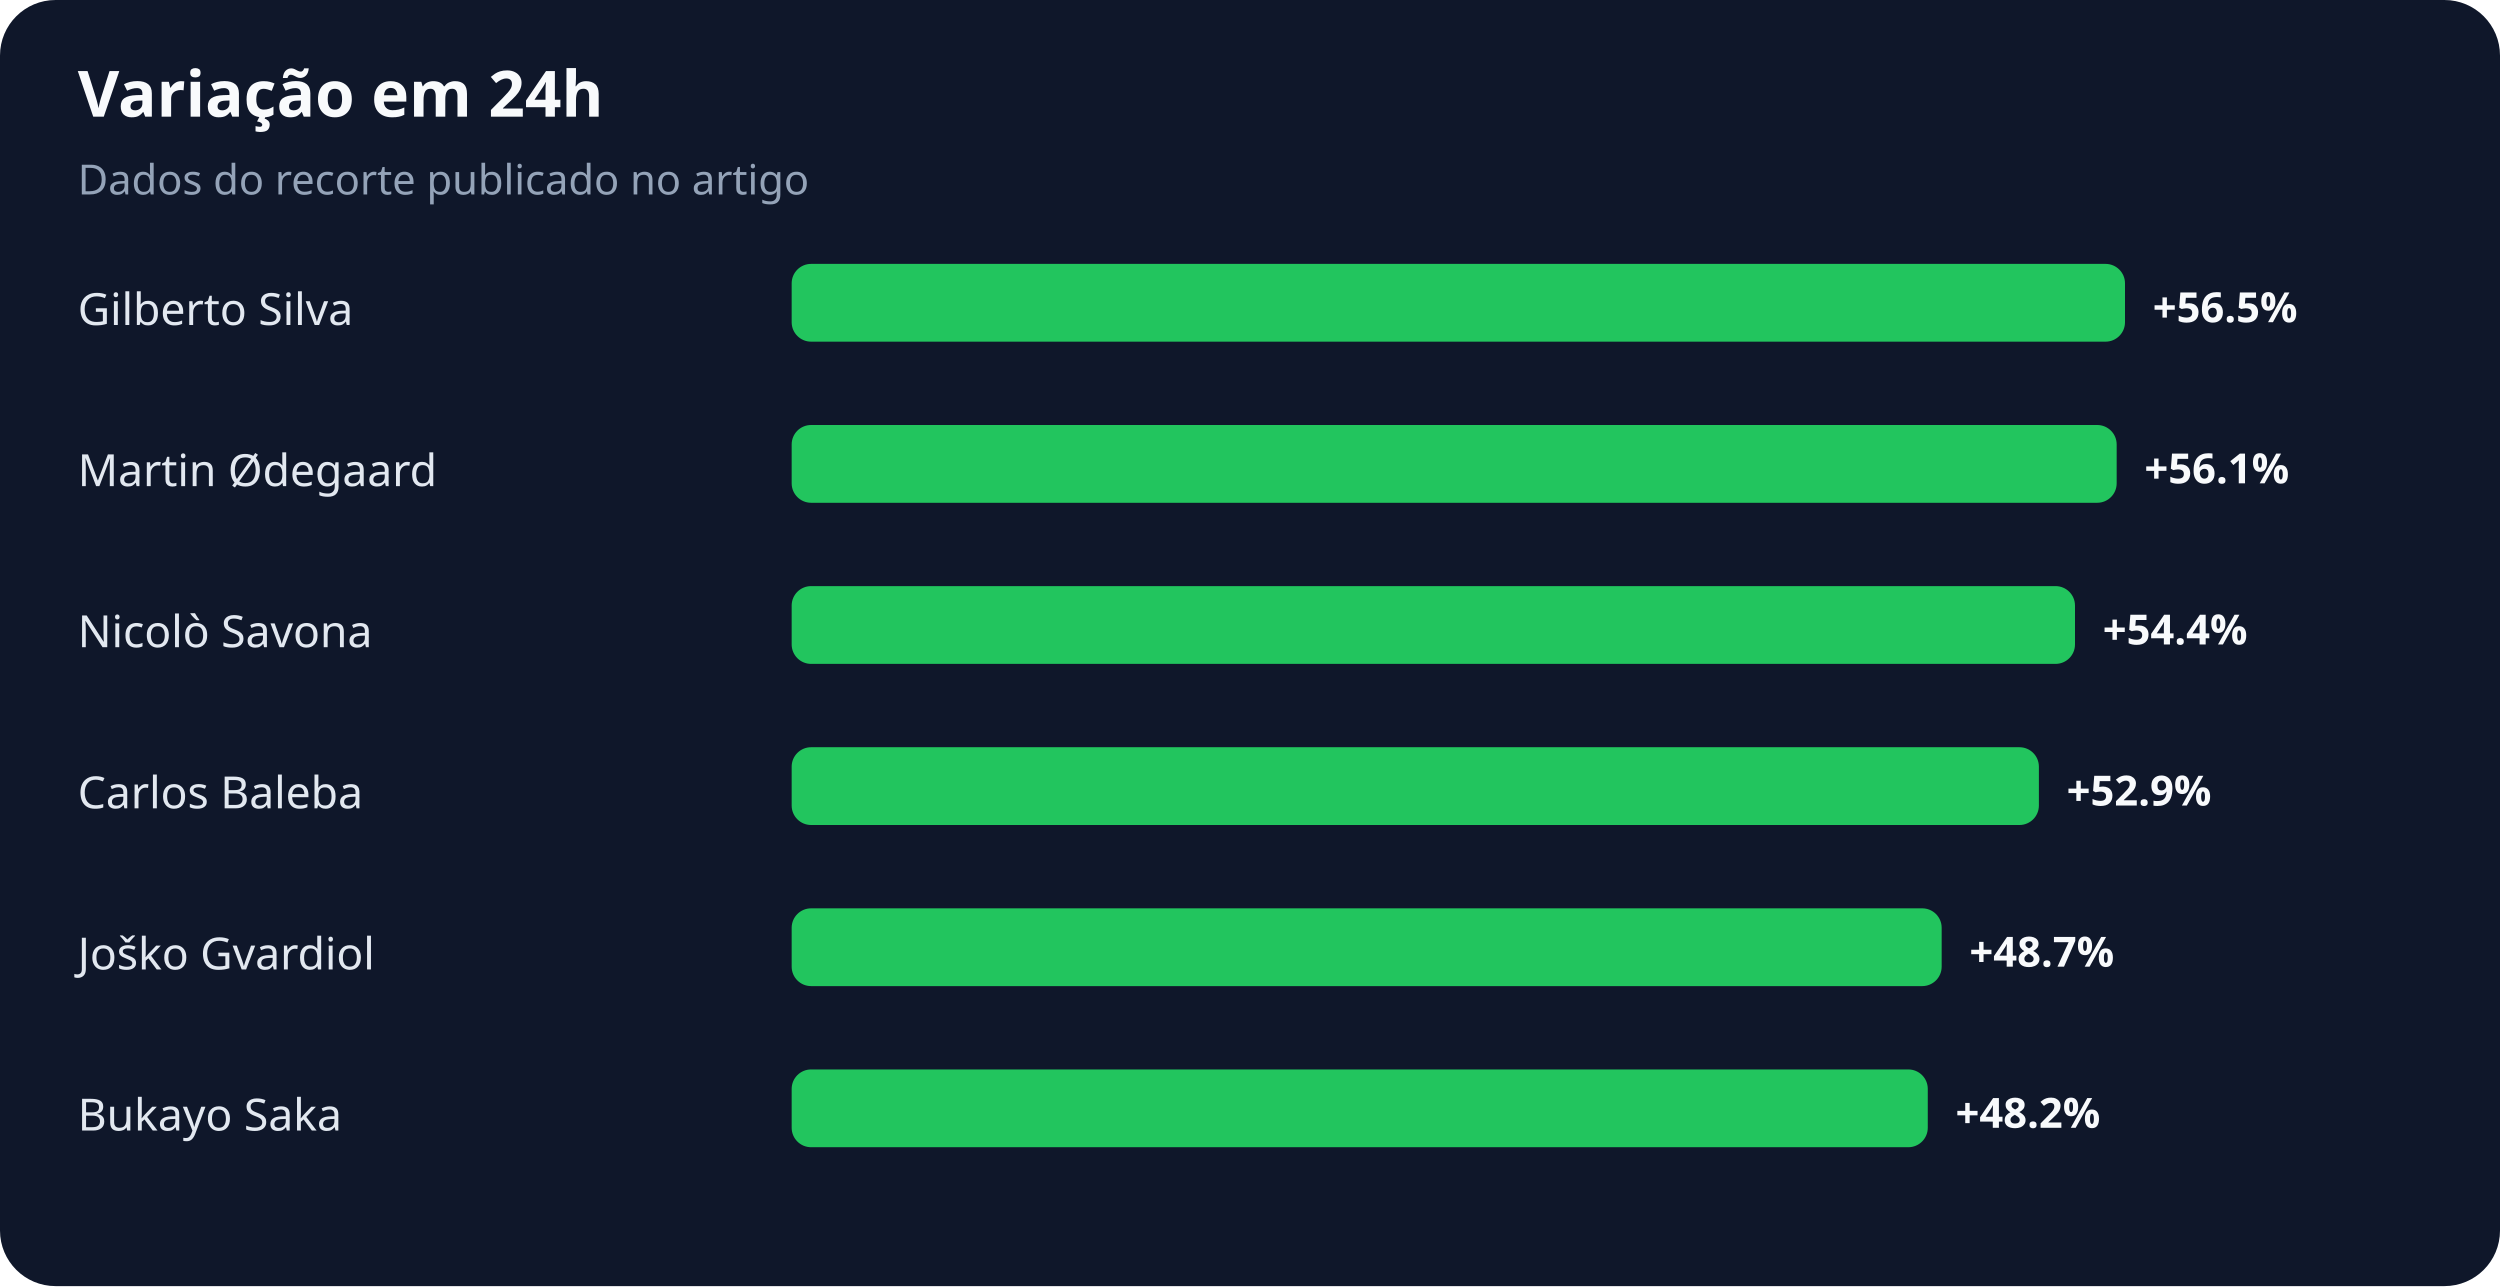
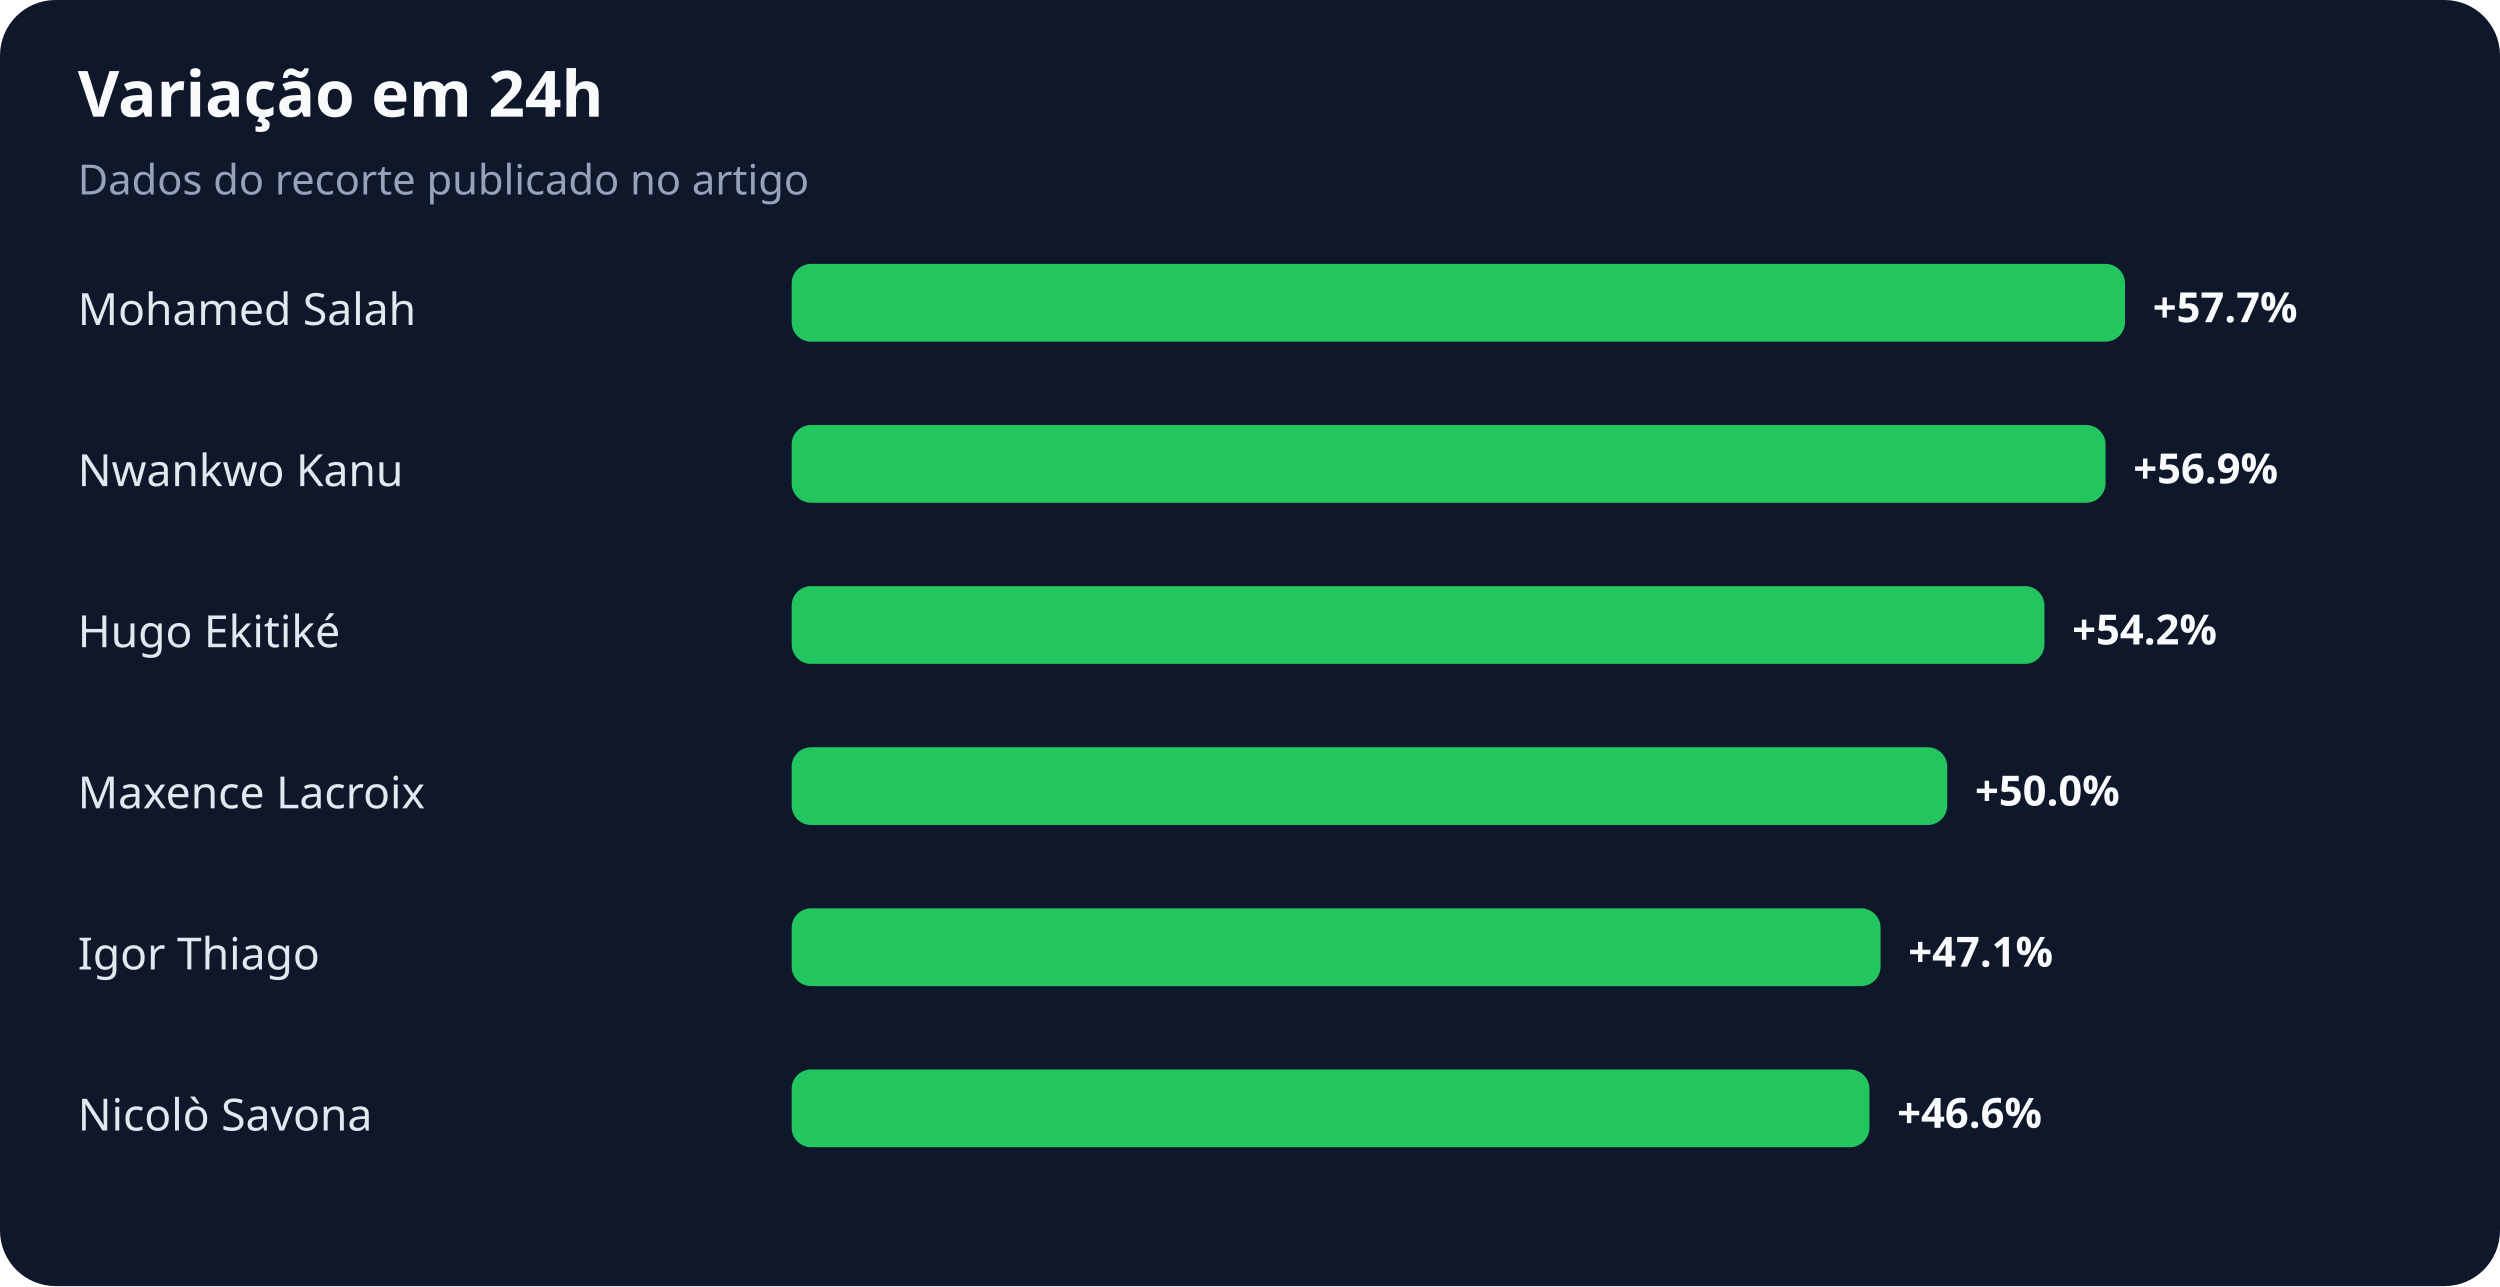
<svg xmlns="http://www.w3.org/2000/svg" width="900" height="463" viewBox="0 0 900 463" role="img" aria-labelledby="title desc">
  <rect width="100%" height="100%" rx="20" fill="#0f172a" />
  <text x="28" y="42" fill="#f8fafc" font-family="system-ui,sans-serif" font-size="23" font-weight="700">Variação em 24h</text>
  <text x="28" y="70" fill="#94a3b8" font-family="system-ui,sans-serif" font-size="15">Dados do recorte publicado no artigo</text>
-   <text x="28" y="117" fill="#e2e8f0" font-family="system-ui,sans-serif" font-size="16">Gilberto Silva</text>
+   <text x="28" y="117" fill="#e2e8f0" font-family="system-ui,sans-serif" font-size="16">Mohamed Salah</text>
  <rect x="285" y="95" width="480" height="28" rx="7" fill="#22c55e" />
-   <text x="775" y="116" fill="#f8fafc" font-family="system-ui,sans-serif" font-size="15" font-weight="700">+56.5%</text>
-   <text x="28" y="175" fill="#e2e8f0" font-family="system-ui,sans-serif" font-size="16">Martin Ødegaard</text>
-   <rect x="285" y="153" width="477" height="28" rx="7" fill="#22c55e" />
-   <text x="772" y="174" fill="#f8fafc" font-family="system-ui,sans-serif" font-size="15" font-weight="700">+56.1%</text>
-   <text x="28" y="233" fill="#e2e8f0" font-family="system-ui,sans-serif" font-size="16">Nicolò Savona</text>
-   <rect x="285" y="211" width="462" height="28" rx="7" fill="#22c55e" />
-   <text x="757" y="232" fill="#f8fafc" font-family="system-ui,sans-serif" font-size="15" font-weight="700">+54.4%</text>
-   <text x="28" y="291" fill="#e2e8f0" font-family="system-ui,sans-serif" font-size="16">Carlos Baleba</text>
-   <rect x="285" y="269" width="449" height="28" rx="7" fill="#22c55e" />
-   <text x="744" y="290" fill="#f8fafc" font-family="system-ui,sans-serif" font-size="15" font-weight="700">+52.9%</text>
-   <text x="28" y="349" fill="#e2e8f0" font-family="system-ui,sans-serif" font-size="16">Joško Gvardiol</text>
-   <rect x="285" y="327" width="414" height="28" rx="7" fill="#22c55e" />
-   <text x="709" y="348" fill="#f8fafc" font-family="system-ui,sans-serif" font-size="15" font-weight="700">+48.7%</text>
-   <text x="28" y="407" fill="#e2e8f0" font-family="system-ui,sans-serif" font-size="16">Bukayo Saka</text>
-   <rect x="285" y="385" width="409" height="28" rx="7" fill="#22c55e" />
-   <text x="704" y="406" fill="#f8fafc" font-family="system-ui,sans-serif" font-size="15" font-weight="700">+48.2%</text>
+   <text x="775" y="116" fill="#f8fafc" font-family="system-ui,sans-serif" font-size="15" font-weight="700">+57.7%</text>
+   <text x="28" y="175" fill="#e2e8f0" font-family="system-ui,sans-serif" font-size="16">Nwankwo Kanu</text>
+   <rect x="285" y="153" width="473" height="28" rx="7" fill="#22c55e" />
+   <text x="768" y="174" fill="#f8fafc" font-family="system-ui,sans-serif" font-size="15" font-weight="700">+56.9%</text>
+   <text x="28" y="233" fill="#e2e8f0" font-family="system-ui,sans-serif" font-size="16">Hugo Ekitiké</text>
+   <rect x="285" y="211" width="451" height="28" rx="7" fill="#22c55e" />
+   <text x="746" y="232" fill="#f8fafc" font-family="system-ui,sans-serif" font-size="15" font-weight="700">+54.2%</text>
+   <text x="28" y="291" fill="#e2e8f0" font-family="system-ui,sans-serif" font-size="16">Maxence Lacroix</text>
+   <rect x="285" y="269" width="416" height="28" rx="7" fill="#22c55e" />
+   <text x="711" y="290" fill="#f8fafc" font-family="system-ui,sans-serif" font-size="15" font-weight="700">+50.0%</text>
+   <text x="28" y="349" fill="#e2e8f0" font-family="system-ui,sans-serif" font-size="16">Igor Thiago</text>
+   <rect x="285" y="327" width="392" height="28" rx="7" fill="#22c55e" />
+   <text x="687" y="348" fill="#f8fafc" font-family="system-ui,sans-serif" font-size="15" font-weight="700">+47.1%</text>
+   <text x="28" y="407" fill="#e2e8f0" font-family="system-ui,sans-serif" font-size="16">Nicolò Savona</text>
+   <rect x="285" y="385" width="388" height="28" rx="7" fill="#22c55e" />
+   <text x="683" y="406" fill="#f8fafc" font-family="system-ui,sans-serif" font-size="15" font-weight="700">+46.6%</text>
</svg>
